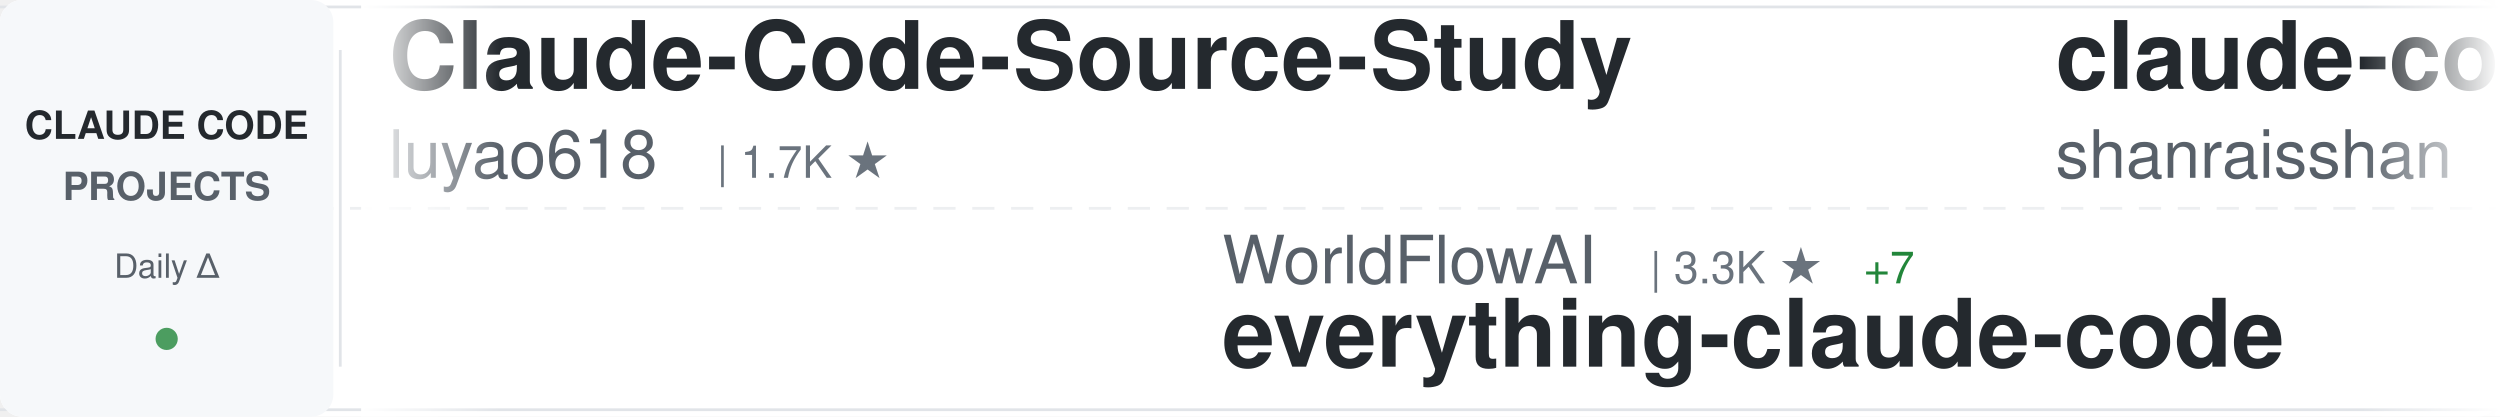
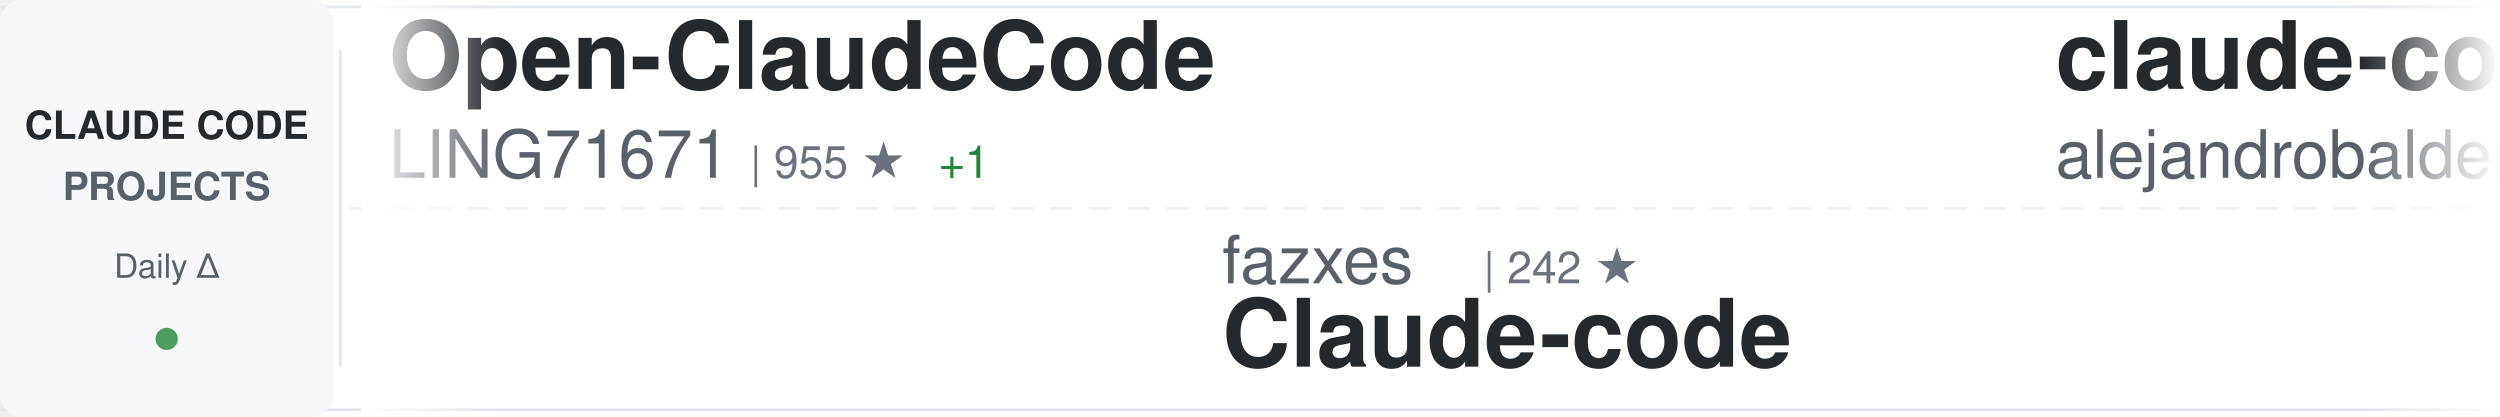
<svg xmlns="http://www.w3.org/2000/svg" width="900" height="150">
  <defs>
    <linearGradient id="awesomeLeftFade" x1="0%" y1="0%" x2="100%" y2="0%">
      <stop offset="0%" style="stop-color:#ffffff;stop-opacity:1" />
      <stop offset="100%" style="stop-color:#ffffff;stop-opacity:0" />
    </linearGradient>
    <linearGradient id="awesomeRightFade" x1="0%" y1="0%" x2="100%" y2="0%">
      <stop offset="0%" style="stop-color:#ffffff;stop-opacity:0" />
      <stop offset="100%" style="stop-color:#ffffff;stop-opacity:1" />
    </linearGradient>
  </defs>
  <rect width="900" height="150" fill="#ffffff" rx="8" />
  <rect x="0" y="2" width="900" height="1" fill="#e1e4e8" />
  <rect x="0" y="147" width="900" height="1" fill="#e1e4e8" />
  <line x1="0" y1="75" x2="900" y2="75" stroke="#e1e4e8" stroke-width="1" stroke-dasharray="8 6" opacity="0.6" />
  <rect x="0" y="0" width="120" height="150" fill="#f6f8fa" rx="8" />
  <text x="60" y="50" font-family="-apple-system, BlinkMacSystemFont, 'Segoe UI', Helvetica, Arial, sans-serif" font-size="14" font-weight="600" fill="#24292e" text-anchor="middle">CLAUDE CODE</text>
  <text x="60" y="72" font-family="-apple-system, BlinkMacSystemFont, 'Segoe UI', Helvetica, Arial, sans-serif" font-size="14" font-weight="600" fill="#586069" text-anchor="middle">PROJECTS</text>
  <text x="60" y="100" font-family="-apple-system, BlinkMacSystemFont, 'Segoe UI', Helvetica, Arial, sans-serif" font-size="12" font-weight="500" fill="#586069" text-anchor="middle">Daily Δ</text>
  <circle cx="60" cy="122" r="4" fill="#22863a" opacity="0.8" />
  <rect x="122" y="18" width="1" height="114" fill="#e1e4e8" />
  <clipPath id="awesomeTickerClip">
    <rect x="130" y="0" width="770" height="150" />
  </clipPath>
  <g clip-path="url(#awesomeTickerClip)">
    <g id="awesomeTickerItems">
      <animateTransform attributeName="transform" attributeType="XML" type="translate" from="0 0" to="-3000 0" dur="54s" repeatCount="indefinite" />
      <g transform="translate(0, 0)">
-         <text x="140" y="32" font-family="-apple-system, BlinkMacSystemFont, 'Segoe UI', Helvetica, Arial, sans-serif" font-size="34" font-weight="600" fill="#24292e">Claude-Code-Source-Study</text>
-         <text x="140" y="64" font-family="-apple-system, BlinkMacSystemFont, 'Segoe UI', Helvetica, Arial, sans-serif" font-size="24" font-weight="400" fill="#586069">luyao618</text>
+         <text x="140" y="32" font-family="-apple-system, BlinkMacSystemFont, 'Segoe UI', Helvetica, Arial, sans-serif" font-size="34" font-weight="600" fill="#24292e">Open-ClaudeCode</text>
+         <text x="140" y="64" font-family="-apple-system, BlinkMacSystemFont, 'Segoe UI', Helvetica, Arial, sans-serif" font-size="24" font-weight="400" fill="#586069">LING71671</text>
+         <text x="270" y="64" font-family="-apple-system, BlinkMacSystemFont, 'Segoe UI', Helvetica, Arial, sans-serif" font-size="16" font-weight="500" fill="#6a737d">| 955 ★</text>
+         <text x="338" y="64" font-family="-apple-system, BlinkMacSystemFont, 'Segoe UI', Helvetica, Arial, sans-serif" font-size="16" font-weight="500" fill="#22863a"> +1</text>
+       </g>
+       <g transform="translate(300, 0)">
+         <text x="140" y="102" font-family="-apple-system, BlinkMacSystemFont, 'Segoe UI', Helvetica, Arial, sans-serif" font-size="24" font-weight="400" fill="#586069">fazxes</text>
+         <text x="234" y="102" font-family="-apple-system, BlinkMacSystemFont, 'Segoe UI', Helvetica, Arial, sans-serif" font-size="16" font-weight="500" fill="#6a737d">| 242 ★</text>
+         <text x="140" y="132" font-family="-apple-system, BlinkMacSystemFont, 'Segoe UI', Helvetica, Arial, sans-serif" font-size="34" font-weight="600" fill="#24292e">Claude-code</text>
+       </g>
+       <g transform="translate(600, 0)">
+         <text x="140" y="32" font-family="-apple-system, BlinkMacSystemFont, 'Segoe UI', Helvetica, Arial, sans-serif" font-size="34" font-weight="600" fill="#24292e">claude-code-from-source</text>
+         <text x="140" y="64" font-family="-apple-system, BlinkMacSystemFont, 'Segoe UI', Helvetica, Arial, sans-serif" font-size="24" font-weight="400" fill="#586069">alejandrobalderas</text>
+         <text x="366" y="64" font-family="-apple-system, BlinkMacSystemFont, 'Segoe UI', Helvetica, Arial, sans-serif" font-size="16" font-weight="500" fill="#6a737d">| 2.8K ★</text>
+         <text x="443" y="64" font-family="-apple-system, BlinkMacSystemFont, 'Segoe UI', Helvetica, Arial, sans-serif" font-size="16" font-weight="500" fill="#22863a"> +2</text>
+       </g>
+       <g transform="translate(900, 0)">
+         <text x="140" y="102" font-family="-apple-system, BlinkMacSystemFont, 'Segoe UI', Helvetica, Arial, sans-serif" font-size="24" font-weight="400" fill="#586069">lintsinghua</text>
+         <text x="294" y="102" font-family="-apple-system, BlinkMacSystemFont, 'Segoe UI', Helvetica, Arial, sans-serif" font-size="16" font-weight="500" fill="#6a737d">| 4.3K ★</text>
+         <text x="140" y="132" font-family="-apple-system, BlinkMacSystemFont, 'Segoe UI', Helvetica, Arial, sans-serif" font-size="34" font-weight="600" fill="#24292e">claude-code-book</text>
+       </g>
+       <g transform="translate(1200, 0)">
+         <text x="140" y="32" font-family="-apple-system, BlinkMacSystemFont, 'Segoe UI', Helvetica, Arial, sans-serif" font-size="34" font-weight="600" fill="#24292e">claude-code-harness</text>
+         <text x="140" y="64" font-family="-apple-system, BlinkMacSystemFont, 'Segoe UI', Helvetica, Arial, sans-serif" font-size="24" font-weight="400" fill="#586069">Chachamaru127</text>
+         <text x="318" y="64" font-family="-apple-system, BlinkMacSystemFont, 'Segoe UI', Helvetica, Arial, sans-serif" font-size="16" font-weight="500" fill="#6a737d">| 3.1K ★</text>
+       </g>
+       <g transform="translate(1500, 0)">
+         <text x="140" y="102" font-family="-apple-system, BlinkMacSystemFont, 'Segoe UI', Helvetica, Arial, sans-serif" font-size="24" font-weight="400" fill="#586069">anthropics</text>
+         <text x="282" y="102" font-family="-apple-system, BlinkMacSystemFont, 'Segoe UI', Helvetica, Arial, sans-serif" font-size="16" font-weight="500" fill="#6a737d">| 177.2K ★</text>
+         <text x="377" y="102" font-family="-apple-system, BlinkMacSystemFont, 'Segoe UI', Helvetica, Arial, sans-serif" font-size="16" font-weight="500" fill="#22863a"> +16</text>
+         <text x="140" y="132" font-family="-apple-system, BlinkMacSystemFont, 'Segoe UI', Helvetica, Arial, sans-serif" font-size="34" font-weight="600" fill="#24292e">skills</text>
+       </g>
+       <g transform="translate(1800, 0)">
+         <text x="140" y="32" font-family="-apple-system, BlinkMacSystemFont, 'Segoe UI', Helvetica, Arial, sans-serif" font-size="34" font-weight="600" fill="#24292e">claude-code-rust</text>
+         <text x="140" y="64" font-family="-apple-system, BlinkMacSystemFont, 'Segoe UI', Helvetica, Arial, sans-serif" font-size="24" font-weight="400" fill="#586069">lorryjovens-hub</text>
+         <text x="342" y="64" font-family="-apple-system, BlinkMacSystemFont, 'Segoe UI', Helvetica, Arial, sans-serif" font-size="16" font-weight="500" fill="#6a737d">| 1.7K ★</text>
+       </g>
+       <g transform="translate(2100, 0)">
+         <text x="140" y="102" font-family="-apple-system, BlinkMacSystemFont, 'Segoe UI', Helvetica, Arial, sans-serif" font-size="24" font-weight="400" fill="#586069">luyao618</text>
+         <text x="258" y="102" font-family="-apple-system, BlinkMacSystemFont, 'Segoe UI', Helvetica, Arial, sans-serif" font-size="16" font-weight="500" fill="#6a737d">| 1.7K ★</text>
+         <text x="140" y="132" font-family="-apple-system, BlinkMacSystemFont, 'Segoe UI', Helvetica, Arial, sans-serif" font-size="34" font-weight="600" fill="#24292e">Claude-Code-Source-Study</text>
+       </g>
+       <g transform="translate(2400, 0)">
+         <text x="140" y="32" font-family="-apple-system, BlinkMacSystemFont, 'Segoe UI', Helvetica, Arial, sans-serif" font-size="34" font-weight="600" fill="#24292e">claude-code-settings</text>
+         <text x="140" y="64" font-family="-apple-system, BlinkMacSystemFont, 'Segoe UI', Helvetica, Arial, sans-serif" font-size="24" font-weight="400" fill="#586069">feiskyer</text>
        <text x="258" y="64" font-family="-apple-system, BlinkMacSystemFont, 'Segoe UI', Helvetica, Arial, sans-serif" font-size="16" font-weight="500" fill="#6a737d">| 1.7K ★</text>
      </g>
-       <g transform="translate(300, 0)">
-         <text x="140" y="102" font-family="-apple-system, BlinkMacSystemFont, 'Segoe UI', Helvetica, Arial, sans-serif" font-size="24" font-weight="400" fill="#586069">WorldFlowAI</text>
-         <text x="294" y="102" font-family="-apple-system, BlinkMacSystemFont, 'Segoe UI', Helvetica, Arial, sans-serif" font-size="16" font-weight="500" fill="#6a737d">| 3.3K ★</text>
-         <text x="371" y="102" font-family="-apple-system, BlinkMacSystemFont, 'Segoe UI', Helvetica, Arial, sans-serif" font-size="16" font-weight="500" fill="#22863a"> +7</text>
-         <text x="140" y="132" font-family="-apple-system, BlinkMacSystemFont, 'Segoe UI', Helvetica, Arial, sans-serif" font-size="34" font-weight="600" fill="#24292e">everything-claude-code</text>
-       </g>
-       <g transform="translate(600, 0)">
-         <text x="140" y="32" font-family="-apple-system, BlinkMacSystemFont, 'Segoe UI', Helvetica, Arial, sans-serif" font-size="34" font-weight="600" fill="#24292e">claude-code-best-practic...</text>
-         <text x="140" y="64" font-family="-apple-system, BlinkMacSystemFont, 'Segoe UI', Helvetica, Arial, sans-serif" font-size="24" font-weight="400" fill="#586069">shanraisshan</text>
-         <text x="306" y="64" font-family="-apple-system, BlinkMacSystemFont, 'Segoe UI', Helvetica, Arial, sans-serif" font-size="16" font-weight="500" fill="#6a737d">| 66.1K ★</text>
-         <text x="392" y="64" font-family="-apple-system, BlinkMacSystemFont, 'Segoe UI', Helvetica, Arial, sans-serif" font-size="16" font-weight="500" fill="#22863a"> +2</text>
-       </g>
-       <g transform="translate(900, 0)">
-         <text x="140" y="102" font-family="-apple-system, BlinkMacSystemFont, 'Segoe UI', Helvetica, Arial, sans-serif" font-size="24" font-weight="400" fill="#586069">overwirehq</text>
-         <text x="282" y="102" font-family="-apple-system, BlinkMacSystemFont, 'Segoe UI', Helvetica, Arial, sans-serif" font-size="16" font-weight="500" fill="#6a737d">| 2.8K ★</text>
-         <text x="140" y="132" font-family="-apple-system, BlinkMacSystemFont, 'Segoe UI', Helvetica, Arial, sans-serif" font-size="34" font-weight="600" fill="#24292e">claude-code-telegram</text>
-       </g>
-       <g transform="translate(1200, 0)">
-         <text x="140" y="32" font-family="-apple-system, BlinkMacSystemFont, 'Segoe UI', Helvetica, Arial, sans-serif" font-size="34" font-weight="600" fill="#24292e">claude-code-engineering</text>
-         <text x="140" y="64" font-family="-apple-system, BlinkMacSystemFont, 'Segoe UI', Helvetica, Arial, sans-serif" font-size="24" font-weight="400" fill="#586069">huangjia2019</text>
-         <text x="306" y="64" font-family="-apple-system, BlinkMacSystemFont, 'Segoe UI', Helvetica, Arial, sans-serif" font-size="16" font-weight="500" fill="#6a737d">| 1.1K ★</text>
-       </g>
-       <g transform="translate(1500, 0)">
-         <text x="140" y="102" font-family="-apple-system, BlinkMacSystemFont, 'Segoe UI', Helvetica, Arial, sans-serif" font-size="24" font-weight="400" fill="#586069">rohitg00</text>
-         <text x="258" y="102" font-family="-apple-system, BlinkMacSystemFont, 'Segoe UI', Helvetica, Arial, sans-serif" font-size="16" font-weight="500" fill="#6a737d">| 2.6K ★</text>
-         <text x="335" y="102" font-family="-apple-system, BlinkMacSystemFont, 'Segoe UI', Helvetica, Arial, sans-serif" font-size="16" font-weight="500" fill="#22863a"> +1</text>
-         <text x="140" y="132" font-family="-apple-system, BlinkMacSystemFont, 'Segoe UI', Helvetica, Arial, sans-serif" font-size="34" font-weight="600" fill="#24292e">awesome-claude-code-tool...</text>
-       </g>
-       <g transform="translate(1800, 0)">
-         <text x="140" y="32" font-family="-apple-system, BlinkMacSystemFont, 'Segoe UI', Helvetica, Arial, sans-serif" font-size="34" font-weight="600" fill="#24292e">claude-code-source</text>
-         <text x="140" y="64" font-family="-apple-system, BlinkMacSystemFont, 'Segoe UI', Helvetica, Arial, sans-serif" font-size="24" font-weight="400" fill="#586069">hangsman</text>
-         <text x="258" y="64" font-family="-apple-system, BlinkMacSystemFont, 'Segoe UI', Helvetica, Arial, sans-serif" font-size="16" font-weight="500" fill="#6a737d">| 795 ★</text>
-       </g>
-       <g transform="translate(2100, 0)">
-         <text x="140" y="102" font-family="-apple-system, BlinkMacSystemFont, 'Segoe UI', Helvetica, Arial, sans-serif" font-size="24" font-weight="400" fill="#586069">LING71671</text>
-         <text x="270" y="102" font-family="-apple-system, BlinkMacSystemFont, 'Segoe UI', Helvetica, Arial, sans-serif" font-size="16" font-weight="500" fill="#6a737d">| 954 ★</text>
-         <text x="140" y="132" font-family="-apple-system, BlinkMacSystemFont, 'Segoe UI', Helvetica, Arial, sans-serif" font-size="34" font-weight="600" fill="#24292e">Open-ClaudeCode</text>
-       </g>
-       <g transform="translate(2400, 0)">
-         <text x="140" y="32" font-family="-apple-system, BlinkMacSystemFont, 'Segoe UI', Helvetica, Arial, sans-serif" font-size="34" font-weight="600" fill="#24292e">claude-code-infrastructu...</text>
-         <text x="140" y="64" font-family="-apple-system, BlinkMacSystemFont, 'Segoe UI', Helvetica, Arial, sans-serif" font-size="24" font-weight="400" fill="#586069">diet103</text>
-         <text x="246" y="64" font-family="-apple-system, BlinkMacSystemFont, 'Segoe UI', Helvetica, Arial, sans-serif" font-size="16" font-weight="500" fill="#6a737d">| 10.0K ★</text>
-       </g>
      <g transform="translate(2700, 0)">
-         <text x="140" y="102" font-family="-apple-system, BlinkMacSystemFont, 'Segoe UI', Helvetica, Arial, sans-serif" font-size="24" font-weight="400" fill="#586069">Donchitos</text>
-         <text x="270" y="102" font-family="-apple-system, BlinkMacSystemFont, 'Segoe UI', Helvetica, Arial, sans-serif" font-size="16" font-weight="500" fill="#6a737d">| 25.2K ★</text>
-         <text x="356" y="102" font-family="-apple-system, BlinkMacSystemFont, 'Segoe UI', Helvetica, Arial, sans-serif" font-size="16" font-weight="500" fill="#22863a"> +13</text>
-         <text x="140" y="132" font-family="-apple-system, BlinkMacSystemFont, 'Segoe UI', Helvetica, Arial, sans-serif" font-size="34" font-weight="600" fill="#24292e">Claude-Code-Game-Studios</text>
+         <text x="140" y="102" font-family="-apple-system, BlinkMacSystemFont, 'Segoe UI', Helvetica, Arial, sans-serif" font-size="24" font-weight="400" fill="#586069">ding113</text>
+         <text x="246" y="102" font-family="-apple-system, BlinkMacSystemFont, 'Segoe UI', Helvetica, Arial, sans-serif" font-size="16" font-weight="500" fill="#6a737d">| 3.4K ★</text>
+         <text x="323" y="102" font-family="-apple-system, BlinkMacSystemFont, 'Segoe UI', Helvetica, Arial, sans-serif" font-size="16" font-weight="500" fill="#22863a"> +2</text>
+         <text x="140" y="132" font-family="-apple-system, BlinkMacSystemFont, 'Segoe UI', Helvetica, Arial, sans-serif" font-size="34" font-weight="600" fill="#24292e">claude-code-hub</text>
      </g>
      <g transform="translate(3000, 0)">
-         <text x="140" y="32" font-family="-apple-system, BlinkMacSystemFont, 'Segoe UI', Helvetica, Arial, sans-serif" font-size="34" font-weight="600" fill="#24292e">Claude-Code-Source-Study</text>
-         <text x="140" y="64" font-family="-apple-system, BlinkMacSystemFont, 'Segoe UI', Helvetica, Arial, sans-serif" font-size="24" font-weight="400" fill="#586069">luyao618</text>
-         <text x="258" y="64" font-family="-apple-system, BlinkMacSystemFont, 'Segoe UI', Helvetica, Arial, sans-serif" font-size="16" font-weight="500" fill="#6a737d">| 1.7K ★</text>
+         <text x="140" y="32" font-family="-apple-system, BlinkMacSystemFont, 'Segoe UI', Helvetica, Arial, sans-serif" font-size="34" font-weight="600" fill="#24292e">Open-ClaudeCode</text>
+         <text x="140" y="64" font-family="-apple-system, BlinkMacSystemFont, 'Segoe UI', Helvetica, Arial, sans-serif" font-size="24" font-weight="400" fill="#586069">LING71671</text>
+         <text x="270" y="64" font-family="-apple-system, BlinkMacSystemFont, 'Segoe UI', Helvetica, Arial, sans-serif" font-size="16" font-weight="500" fill="#6a737d">| 955 ★</text>
+         <text x="338" y="64" font-family="-apple-system, BlinkMacSystemFont, 'Segoe UI', Helvetica, Arial, sans-serif" font-size="16" font-weight="500" fill="#22863a"> +1</text>
      </g>
      <g transform="translate(3300, 0)">
-         <text x="140" y="102" font-family="-apple-system, BlinkMacSystemFont, 'Segoe UI', Helvetica, Arial, sans-serif" font-size="24" font-weight="400" fill="#586069">WorldFlowAI</text>
-         <text x="294" y="102" font-family="-apple-system, BlinkMacSystemFont, 'Segoe UI', Helvetica, Arial, sans-serif" font-size="16" font-weight="500" fill="#6a737d">| 3.3K ★</text>
-         <text x="371" y="102" font-family="-apple-system, BlinkMacSystemFont, 'Segoe UI', Helvetica, Arial, sans-serif" font-size="16" font-weight="500" fill="#22863a"> +7</text>
-         <text x="140" y="132" font-family="-apple-system, BlinkMacSystemFont, 'Segoe UI', Helvetica, Arial, sans-serif" font-size="34" font-weight="600" fill="#24292e">everything-claude-code</text>
+         <text x="140" y="102" font-family="-apple-system, BlinkMacSystemFont, 'Segoe UI', Helvetica, Arial, sans-serif" font-size="24" font-weight="400" fill="#586069">fazxes</text>
+         <text x="234" y="102" font-family="-apple-system, BlinkMacSystemFont, 'Segoe UI', Helvetica, Arial, sans-serif" font-size="16" font-weight="500" fill="#6a737d">| 242 ★</text>
+         <text x="140" y="132" font-family="-apple-system, BlinkMacSystemFont, 'Segoe UI', Helvetica, Arial, sans-serif" font-size="34" font-weight="600" fill="#24292e">Claude-code</text>
      </g>
      <g transform="translate(3600, 0)">
-         <text x="140" y="32" font-family="-apple-system, BlinkMacSystemFont, 'Segoe UI', Helvetica, Arial, sans-serif" font-size="34" font-weight="600" fill="#24292e">claude-code-best-practic...</text>
-         <text x="140" y="64" font-family="-apple-system, BlinkMacSystemFont, 'Segoe UI', Helvetica, Arial, sans-serif" font-size="24" font-weight="400" fill="#586069">shanraisshan</text>
-         <text x="306" y="64" font-family="-apple-system, BlinkMacSystemFont, 'Segoe UI', Helvetica, Arial, sans-serif" font-size="16" font-weight="500" fill="#6a737d">| 66.1K ★</text>
-         <text x="392" y="64" font-family="-apple-system, BlinkMacSystemFont, 'Segoe UI', Helvetica, Arial, sans-serif" font-size="16" font-weight="500" fill="#22863a"> +2</text>
+         <text x="140" y="32" font-family="-apple-system, BlinkMacSystemFont, 'Segoe UI', Helvetica, Arial, sans-serif" font-size="34" font-weight="600" fill="#24292e">claude-code-from-source</text>
+         <text x="140" y="64" font-family="-apple-system, BlinkMacSystemFont, 'Segoe UI', Helvetica, Arial, sans-serif" font-size="24" font-weight="400" fill="#586069">alejandrobalderas</text>
+         <text x="366" y="64" font-family="-apple-system, BlinkMacSystemFont, 'Segoe UI', Helvetica, Arial, sans-serif" font-size="16" font-weight="500" fill="#6a737d">| 2.8K ★</text>
+         <text x="443" y="64" font-family="-apple-system, BlinkMacSystemFont, 'Segoe UI', Helvetica, Arial, sans-serif" font-size="16" font-weight="500" fill="#22863a"> +2</text>
      </g>
      <g transform="translate(3900, 0)">
-         <text x="140" y="102" font-family="-apple-system, BlinkMacSystemFont, 'Segoe UI', Helvetica, Arial, sans-serif" font-size="24" font-weight="400" fill="#586069">overwirehq</text>
-         <text x="282" y="102" font-family="-apple-system, BlinkMacSystemFont, 'Segoe UI', Helvetica, Arial, sans-serif" font-size="16" font-weight="500" fill="#6a737d">| 2.8K ★</text>
-         <text x="140" y="132" font-family="-apple-system, BlinkMacSystemFont, 'Segoe UI', Helvetica, Arial, sans-serif" font-size="34" font-weight="600" fill="#24292e">claude-code-telegram</text>
+         <text x="140" y="102" font-family="-apple-system, BlinkMacSystemFont, 'Segoe UI', Helvetica, Arial, sans-serif" font-size="24" font-weight="400" fill="#586069">lintsinghua</text>
+         <text x="294" y="102" font-family="-apple-system, BlinkMacSystemFont, 'Segoe UI', Helvetica, Arial, sans-serif" font-size="16" font-weight="500" fill="#6a737d">| 4.3K ★</text>
+         <text x="140" y="132" font-family="-apple-system, BlinkMacSystemFont, 'Segoe UI', Helvetica, Arial, sans-serif" font-size="34" font-weight="600" fill="#24292e">claude-code-book</text>
      </g>
    </g>
  </g>
  <rect x="130" y="0" width="50" height="150" fill="url(#awesomeLeftFade)" />
  <rect x="850" y="0" width="50" height="150" fill="url(#awesomeRightFade)" />
</svg>
